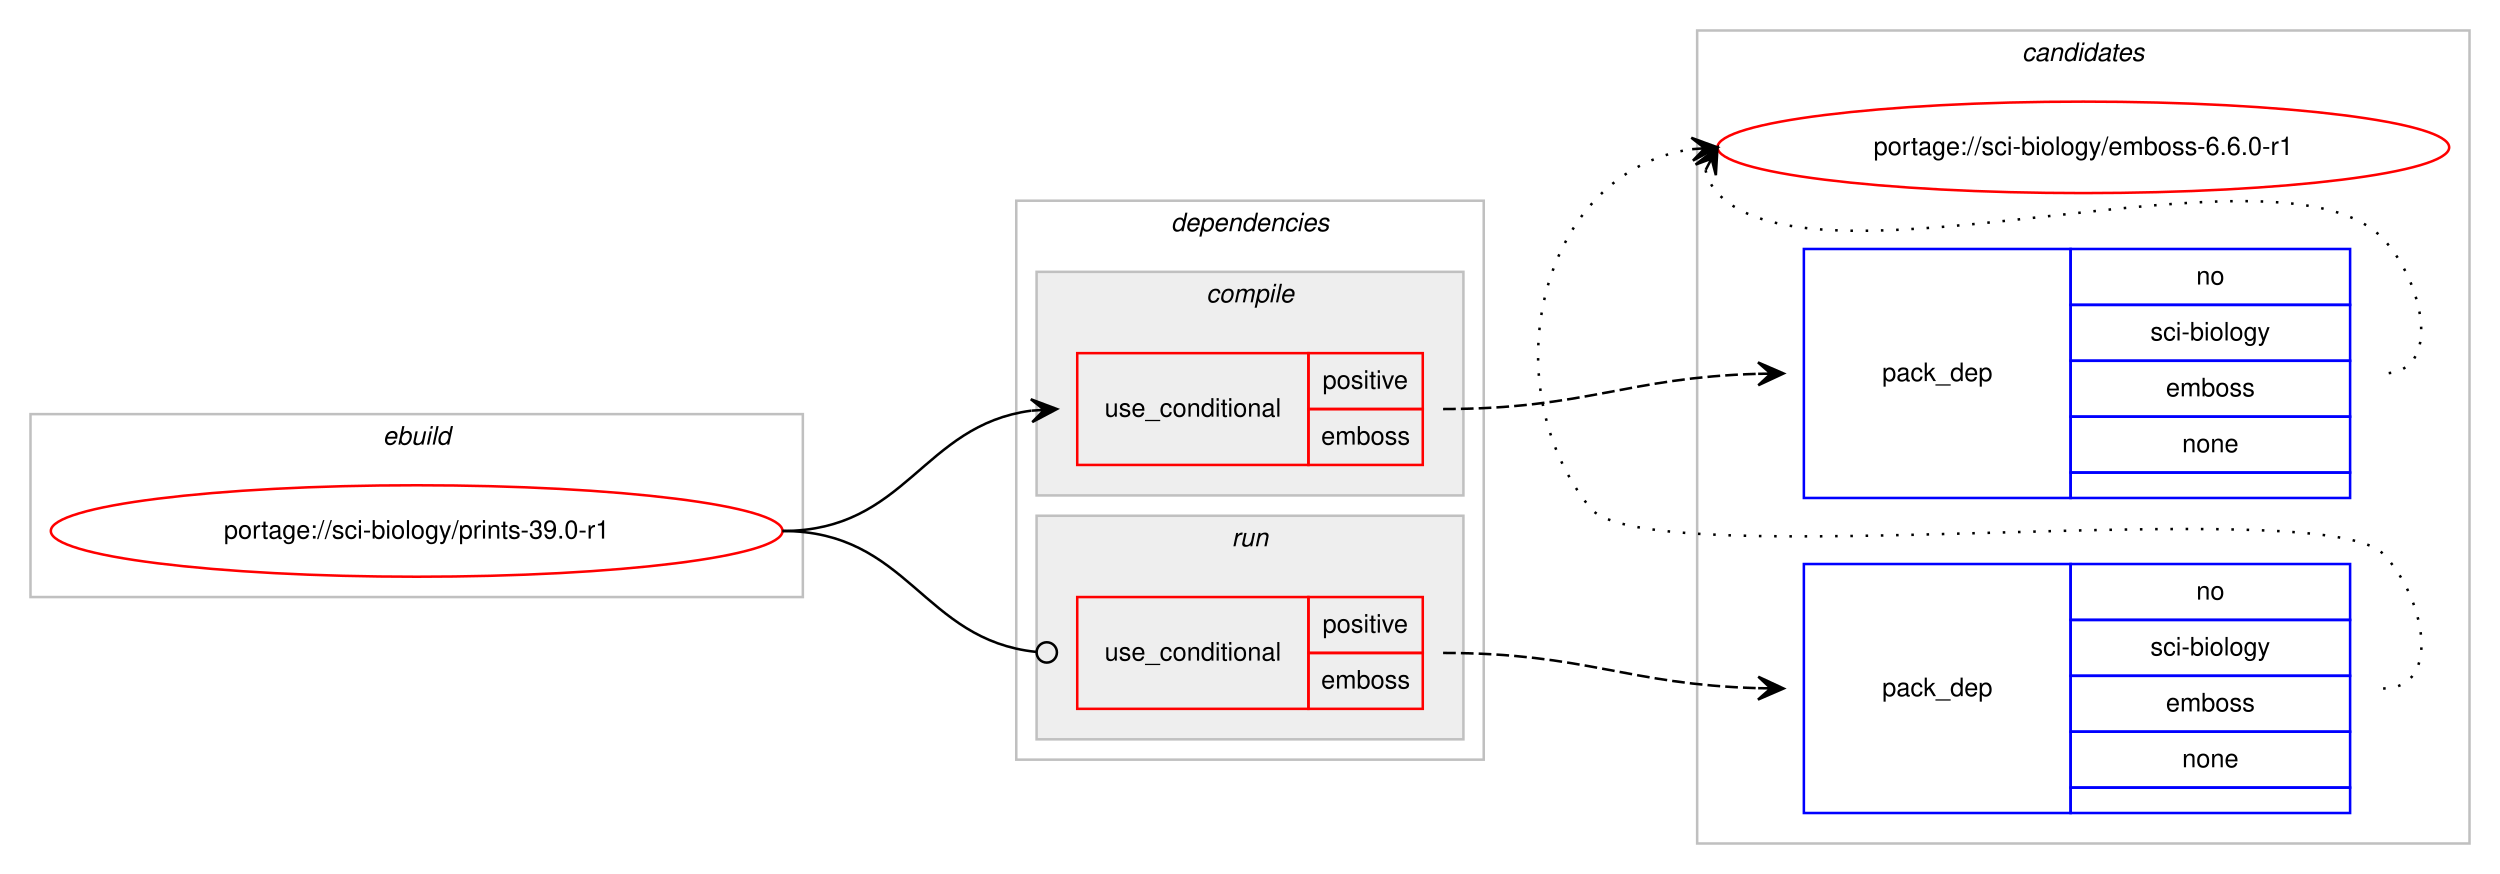
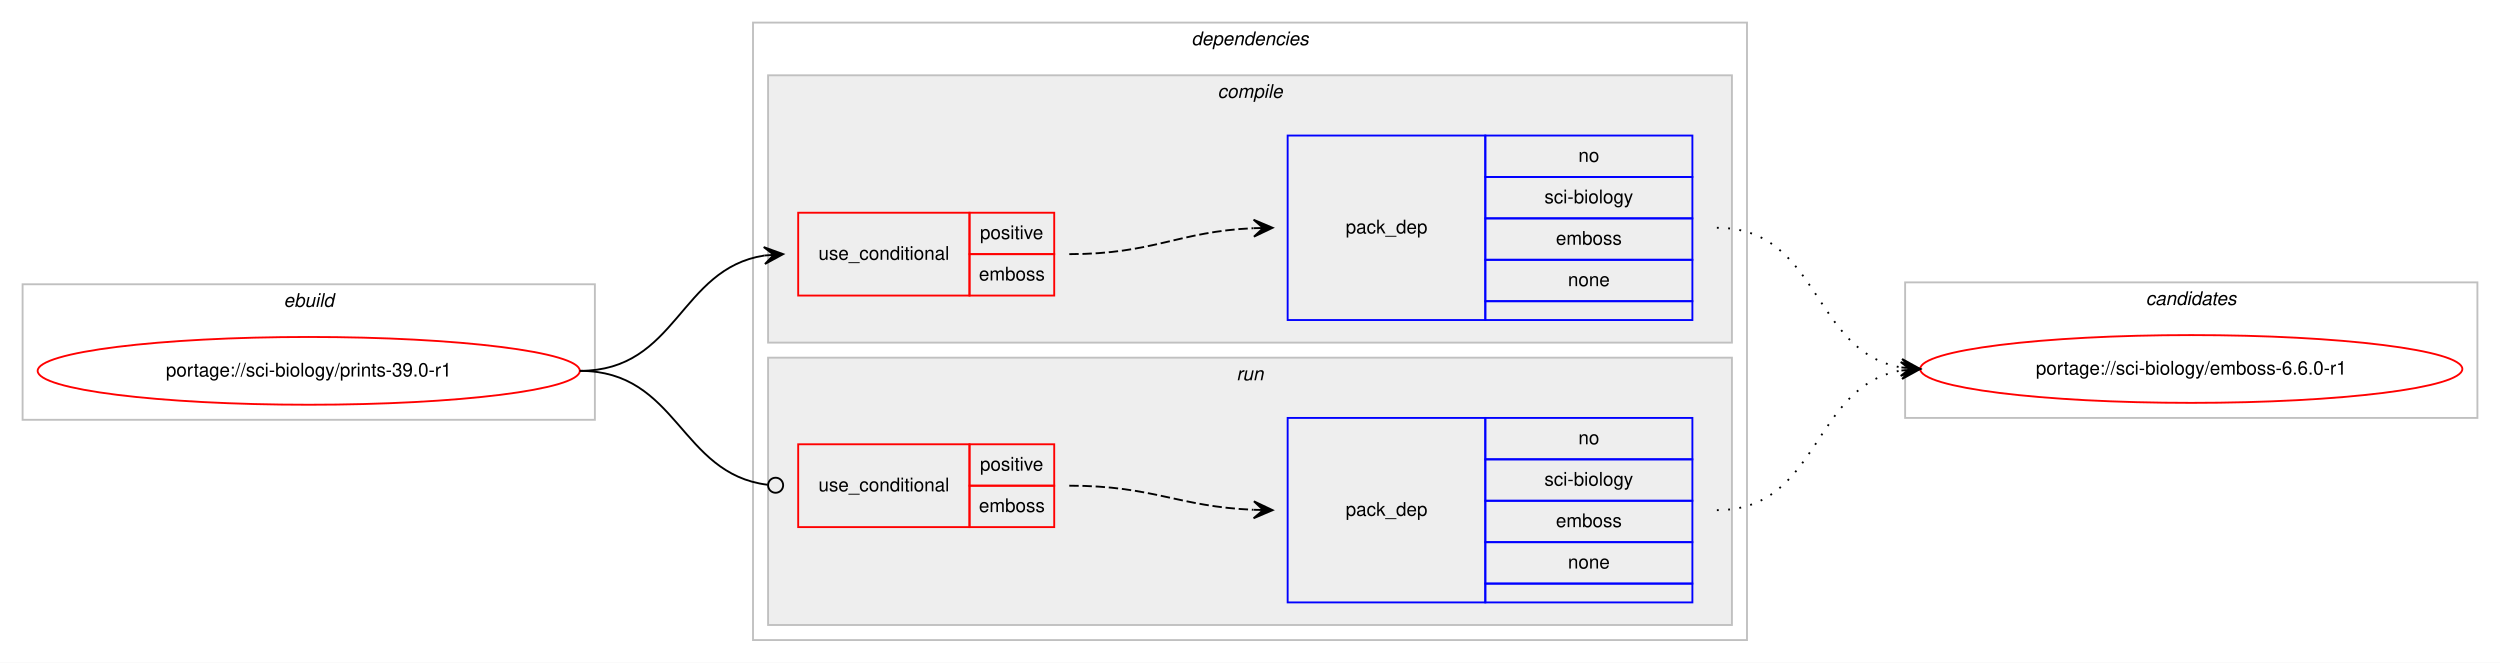
- <svg xmlns="http://www.w3.org/2000/svg" xmlns:xlink="http://www.w3.org/1999/xlink" width="984pt" height="344pt" viewBox="0.00 0.00 984.00 344.00">
-   <g id="graph0" class="graph" transform="scale(1 1) rotate(0) translate(4 340)">
-     <polygon fill="#ffffff" stroke="transparent" points="-4,4 -4,-340 980,-340 980,4 -4,4" />
-     <g id="clust10" class="cluster">
-       <polygon fill="none" stroke="#c0c0c0" points="664,-8 664,-328 968,-328 968,-8 664,-8" />
-       <text text-anchor="start" x="791.824" y="-316" font-family="Helvetica,sans-Serif" font-style="italic" font-size="10.00" fill="#000000">candidates</text>
-     </g>
+ <svg xmlns="http://www.w3.org/2000/svg" xmlns:xlink="http://www.w3.org/1999/xlink" width="1328pt" height="352pt" viewBox="0.00 0.00 1328.00 352.00">
+   <g id="graph0" class="graph" transform="scale(1 1) rotate(0) translate(4 348)">
+     <polygon fill="#ffffff" stroke="transparent" points="-4,4 -4,-348 1324,-348 1324,4 -4,4" />
    <g id="clust1" class="cluster">
-       <polygon fill="none" stroke="#c0c0c0" points="8,-105 8,-177 312,-177 312,-105 8,-105" />
-       <text text-anchor="start" x="146.663" y="-165" font-family="Helvetica,sans-Serif" font-style="italic" font-size="10.00" fill="#000000">ebuild</text>
+       <polygon fill="none" stroke="#c0c0c0" points="8,-125 8,-197 312,-197 312,-125 8,-125" />
+       <text text-anchor="start" x="146.663" y="-185" font-family="Helvetica,sans-Serif" font-style="italic" font-size="10.00" fill="#000000">ebuild</text>
    </g>
    <g id="clust2" class="cluster">
-       <polygon fill="none" stroke="#c0c0c0" points="396,-41 396,-261 580,-261 580,-41 396,-41" />
-       <text text-anchor="start" x="456.875" y="-249" font-family="Helvetica,sans-Serif" font-style="italic" font-size="10.00" fill="#000000">dependencies</text>
+       <polygon fill="none" stroke="#c0c0c0" points="396,-8 396,-336 924,-336 924,-8 396,-8" />
+       <text text-anchor="start" x="628.875" y="-324" font-family="Helvetica,sans-Serif" font-style="italic" font-size="10.00" fill="#000000">dependencies</text>
    </g>
    <g id="clust3" class="cluster">
-       <polygon fill="#eeeeee" stroke="#c0c0c0" points="404,-145 404,-233 572,-233 572,-145 404,-145" />
-       <text text-anchor="start" x="470.778" y="-221" font-family="Helvetica,sans-Serif" font-style="italic" font-size="10.00" fill="#000000">compile</text>
+       <polygon fill="#eeeeee" stroke="#c0c0c0" points="404,-166 404,-308 916,-308 916,-166 404,-166" />
+       <text text-anchor="start" x="642.778" y="-296" font-family="Helvetica,sans-Serif" font-style="italic" font-size="10.00" fill="#000000">compile</text>
    </g>
    <g id="clust7" class="cluster">
-       <polygon fill="#eeeeee" stroke="#c0c0c0" points="404,-49 404,-137 572,-137 572,-49 404,-49" />
-       <text text-anchor="start" x="480.776" y="-125" font-family="Helvetica,sans-Serif" font-style="italic" font-size="10.00" fill="#000000">run</text>
+       <polygon fill="#eeeeee" stroke="#c0c0c0" points="404,-16 404,-158 916,-158 916,-16 404,-16" />
+       <text text-anchor="start" x="652.777" y="-146" font-family="Helvetica,sans-Serif" font-style="italic" font-size="10.00" fill="#000000">run</text>
+     </g>
+     <g id="clust10" class="cluster">
+       <polygon fill="none" stroke="#c0c0c0" points="1008,-126 1008,-198 1312,-198 1312,-126 1008,-126" />
+       <text text-anchor="start" x="1135.824" y="-186" font-family="Helvetica,sans-Serif" font-style="italic" font-size="10.00" fill="#000000">candidates</text>
    </g>
    <g id="node1" class="node">
      <g id="a_node1">
        <a xlink:href="../sci-biology/prints-39.0-r1.svg" xlink:title="portage://sci-biology/prints-39.0-r1">
-           <ellipse fill="none" stroke="#ff0000" cx="160" cy="-131" rx="144" ry="18" />
-           <text text-anchor="middle" x="160" y="-128" font-family="Helvetica,sans-Serif" font-size="10.00" fill="#000000">portage://sci-biology/prints-39.0-r1</text>
+           <ellipse fill="none" stroke="#ff0000" cx="160" cy="-151" rx="144" ry="18" />
+           <text text-anchor="middle" x="160" y="-148" font-family="Helvetica,sans-Serif" font-size="10.00" fill="#000000">portage://sci-biology/prints-39.0-r1</text>
        </a>
      </g>
    </g>
    <g id="node2" class="node">
-       <polygon fill="none" stroke="#ff0000" points="420,-157 420,-201 511,-201 511,-157 420,-157" />
-       <text text-anchor="start" x="430.767" y="-176" font-family="Helvetica,sans-Serif" font-size="10.00" fill="#000000">use_conditional</text>
-       <polygon fill="none" stroke="#ff0000" points="511,-179 511,-201 556,-201 556,-179 511,-179" />
-       <text text-anchor="start" x="516.553" y="-187" font-family="Helvetica,sans-Serif" font-size="10.00" fill="#000000">positive</text>
-       <polygon fill="none" stroke="#ff0000" points="511,-157 511,-179 556,-179 556,-157 511,-157" />
-       <text text-anchor="start" x="515.997" y="-165" font-family="Helvetica,sans-Serif" font-size="10.00" fill="#000000">emboss</text>
+       <polygon fill="none" stroke="#ff0000" points="420,-191 420,-235 511,-235 511,-191 420,-191" />
+       <text text-anchor="start" x="430.767" y="-210" font-family="Helvetica,sans-Serif" font-size="10.00" fill="#000000">use_conditional</text>
+       <polygon fill="none" stroke="#ff0000" points="511,-213 511,-235 556,-235 556,-213 511,-213" />
+       <text text-anchor="start" x="516.553" y="-221" font-family="Helvetica,sans-Serif" font-size="10.00" fill="#000000">positive</text>
+       <polygon fill="none" stroke="#ff0000" points="511,-191 511,-213 556,-213 556,-191 511,-191" />
+       <text text-anchor="start" x="515.997" y="-199" font-family="Helvetica,sans-Serif" font-size="10.00" fill="#000000">emboss</text>
    </g>
    <g id="edge2" class="edge">
-       <path fill="none" stroke="#000000" d="M304,-131C352.937,-131 358.838,-172.662 401.891,-178.358" />
-       <polygon fill="#000000" stroke="#000000" points="412,-179 401.735,-182.857 407.01,-178.683 402.02,-178.366 402.02,-178.366 402.02,-178.366 407.01,-178.683 402.305,-173.875 412,-179 412,-179" />
+       <path fill="none" stroke="#000000" d="M304,-151C355.78,-151 356.759,-205.265 401.99,-212.261" />
+       <polygon fill="#000000" stroke="#000000" points="412,-213 401.696,-216.751 407.014,-212.632 402.027,-212.263 402.027,-212.263 402.027,-212.263 407.014,-212.632 402.359,-207.775 412,-213 412,-213" />
    </g>
    <g id="node4" class="node">
-       <polygon fill="none" stroke="#ff0000" points="420,-61 420,-105 511,-105 511,-61 420,-61" />
-       <text text-anchor="start" x="430.767" y="-80" font-family="Helvetica,sans-Serif" font-size="10.00" fill="#000000">use_conditional</text>
-       <polygon fill="none" stroke="#ff0000" points="511,-83 511,-105 556,-105 556,-83 511,-83" />
-       <text text-anchor="start" x="516.553" y="-91" font-family="Helvetica,sans-Serif" font-size="10.00" fill="#000000">positive</text>
-       <polygon fill="none" stroke="#ff0000" points="511,-61 511,-83 556,-83 556,-61 511,-61" />
-       <text text-anchor="start" x="515.997" y="-69" font-family="Helvetica,sans-Serif" font-size="10.00" fill="#000000">emboss</text>
+       <polygon fill="none" stroke="#ff0000" points="420,-68 420,-112 511,-112 511,-68 420,-68" />
+       <text text-anchor="start" x="430.767" y="-87" font-family="Helvetica,sans-Serif" font-size="10.00" fill="#000000">use_conditional</text>
+       <polygon fill="none" stroke="#ff0000" points="511,-90 511,-112 556,-112 556,-90 511,-90" />
+       <text text-anchor="start" x="516.553" y="-98" font-family="Helvetica,sans-Serif" font-size="10.00" fill="#000000">positive</text>
+       <polygon fill="none" stroke="#ff0000" points="511,-68 511,-90 556,-90 556,-68 511,-68" />
+       <text text-anchor="start" x="515.997" y="-76" font-family="Helvetica,sans-Serif" font-size="10.00" fill="#000000">emboss</text>
    </g>
    <g id="edge4" class="edge">
-       <path fill="none" stroke="#000000" d="M304,-131C353.655,-131 359.002,-88.106 403.811,-83.415" />
-       <ellipse fill="none" stroke="#000000" cx="408.005" cy="-83.203" rx="4" ry="4" />
+       <path fill="none" stroke="#000000" d="M304,-151C356.22,-151 356.951,-96.264 403.741,-90.491" />
+       <ellipse fill="none" stroke="#000000" cx="408.007" cy="-90.237" rx="4" ry="4" />
    </g>
    <g id="node3" class="node">
-       <polygon fill="none" stroke="#0000ff" points="706,-144 706,-242 811,-242 811,-144 706,-144" />
-       <text text-anchor="start" x="736.823" y="-190" font-family="Helvetica,sans-Serif" font-size="10.00" fill="#000000">pack_dep</text>
-       <polygon fill="none" stroke="#0000ff" points="811,-220 811,-242 921,-242 921,-220 811,-220" />
-       <text text-anchor="start" x="860.441" y="-228" font-family="Helvetica,sans-Serif" font-size="10.00" fill="#000000">no</text>
-       <polygon fill="none" stroke="#0000ff" points="811,-198 811,-220 921,-220 921,-198 811,-198" />
-       <text text-anchor="start" x="842.389" y="-206" font-family="Helvetica,sans-Serif" font-size="10.00" fill="#000000">sci-biology</text>
-       <polygon fill="none" stroke="#0000ff" points="811,-176 811,-198 921,-198 921,-176 811,-176" />
-       <text text-anchor="start" x="848.497" y="-184" font-family="Helvetica,sans-Serif" font-size="10.00" fill="#000000">emboss</text>
-       <polygon fill="none" stroke="#0000ff" points="811,-154 811,-176 921,-176 921,-154 811,-154" />
-       <text text-anchor="start" x="854.882" y="-162" font-family="Helvetica,sans-Serif" font-size="10.00" fill="#000000">none</text>
-       <polygon fill="none" stroke="#0000ff" points="811,-144 811,-154 921,-154 921,-144 811,-144" />
+       <polygon fill="none" stroke="#0000ff" points="680,-178 680,-276 785,-276 785,-178 680,-178" />
+       <text text-anchor="start" x="710.823" y="-224" font-family="Helvetica,sans-Serif" font-size="10.00" fill="#000000">pack_dep</text>
+       <polygon fill="none" stroke="#0000ff" points="785,-254 785,-276 895,-276 895,-254 785,-254" />
+       <text text-anchor="start" x="834.441" y="-262" font-family="Helvetica,sans-Serif" font-size="10.00" fill="#000000">no</text>
+       <polygon fill="none" stroke="#0000ff" points="785,-232 785,-254 895,-254 895,-232 785,-232" />
+       <text text-anchor="start" x="816.389" y="-240" font-family="Helvetica,sans-Serif" font-size="10.00" fill="#000000">sci-biology</text>
+       <polygon fill="none" stroke="#0000ff" points="785,-210 785,-232 895,-232 895,-210 785,-210" />
+       <text text-anchor="start" x="822.497" y="-218" font-family="Helvetica,sans-Serif" font-size="10.00" fill="#000000">emboss</text>
+       <polygon fill="none" stroke="#0000ff" points="785,-188 785,-210 895,-210 895,-188 785,-188" />
+       <text text-anchor="start" x="828.882" y="-196" font-family="Helvetica,sans-Serif" font-size="10.00" fill="#000000">none</text>
+       <polygon fill="none" stroke="#0000ff" points="785,-178 785,-188 895,-188 895,-178 785,-178" />
    </g>
    <g id="edge1" class="edge">
-       <path fill="none" stroke="#000000" stroke-dasharray="5,2" d="M564,-179C620.371,-179 636.295,-191.407 687.926,-192.861" />
-       <polygon fill="#000000" stroke="#000000" points="698,-193 687.939,-197.362 693,-192.931 688.001,-192.862 688.001,-192.862 688.001,-192.862 693,-192.931 688.063,-188.363 698,-193 698,-193" />
+       <path fill="none" stroke="#000000" stroke-dasharray="5,2" d="M564,-213C608.809,-213 621.731,-224.999 661.808,-226.78" />
+       <polygon fill="#000000" stroke="#000000" points="672,-227 661.905,-231.283 667.001,-226.892 662.002,-226.784 662.002,-226.784 662.002,-226.784 667.001,-226.892 662.099,-222.285 672,-227 672,-227" />
    </g>
    <g id="node6" class="node">
      <g id="a_node6">
        <a xlink:href="../sci-biology/emboss-6.6.0-r1.svg" xlink:title="portage://sci-biology/emboss-6.6.0-r1">
-           <ellipse fill="none" stroke="#ff0000" cx="816" cy="-282" rx="144" ry="18" />
-           <text text-anchor="middle" x="816" y="-279" font-family="Helvetica,sans-Serif" font-size="10.00" fill="#000000">portage://sci-biology/emboss-6.6.0-r1</text>
+           <ellipse fill="none" stroke="#ff0000" cx="1160" cy="-152" rx="144" ry="18" />
+           <text text-anchor="middle" x="1160" y="-149" font-family="Helvetica,sans-Serif" font-size="10.00" fill="#000000">portage://sci-biology/emboss-6.6.0-r1</text>
        </a>
      </g>
    </g>
    <g id="edge5" class="edge">
-       <path fill="none" stroke="#000000" stroke-dasharray="1,5" d="M667.303,-273.011C668.046,-269.792 669.782,-266.375 672,-264 711.827,-221.343 894.173,-288.657 934,-246 950.075,-228.782 957.556,-193 934,-193" />
-       <polygon fill="#000000" stroke="#000000" points="672,-282 663.38,-275.221 669.684,-277.569 667.368,-273.137 667.368,-273.137 667.368,-273.137 669.684,-277.569 671.357,-271.053 672,-282 672,-282" />
+       <path fill="none" stroke="#000000" stroke-dasharray="1,5" d="M908,-227C962.787,-227 958.408,-161.082 1005.799,-152.842" />
+       <polygon fill="#000000" stroke="#000000" points="1016,-152 1006.404,-157.308 1011.017,-152.411 1006.034,-152.823 1006.034,-152.823 1006.034,-152.823 1011.017,-152.411 1005.664,-148.338 1016,-152 1016,-152" />
    </g>
    <g id="node5" class="node">
-       <polygon fill="none" stroke="#0000ff" points="706,-20 706,-118 811,-118 811,-20 706,-20" />
-       <text text-anchor="start" x="736.823" y="-66" font-family="Helvetica,sans-Serif" font-size="10.00" fill="#000000">pack_dep</text>
-       <polygon fill="none" stroke="#0000ff" points="811,-96 811,-118 921,-118 921,-96 811,-96" />
-       <text text-anchor="start" x="860.441" y="-104" font-family="Helvetica,sans-Serif" font-size="10.00" fill="#000000">no</text>
-       <polygon fill="none" stroke="#0000ff" points="811,-74 811,-96 921,-96 921,-74 811,-74" />
-       <text text-anchor="start" x="842.389" y="-82" font-family="Helvetica,sans-Serif" font-size="10.00" fill="#000000">sci-biology</text>
-       <polygon fill="none" stroke="#0000ff" points="811,-52 811,-74 921,-74 921,-52 811,-52" />
-       <text text-anchor="start" x="848.497" y="-60" font-family="Helvetica,sans-Serif" font-size="10.00" fill="#000000">emboss</text>
-       <polygon fill="none" stroke="#0000ff" points="811,-30 811,-52 921,-52 921,-30 811,-30" />
-       <text text-anchor="start" x="854.882" y="-38" font-family="Helvetica,sans-Serif" font-size="10.00" fill="#000000">none</text>
-       <polygon fill="none" stroke="#0000ff" points="811,-20 811,-30 921,-30 921,-20 811,-20" />
+       <polygon fill="none" stroke="#0000ff" points="680,-28 680,-126 785,-126 785,-28 680,-28" />
+       <text text-anchor="start" x="710.823" y="-74" font-family="Helvetica,sans-Serif" font-size="10.00" fill="#000000">pack_dep</text>
+       <polygon fill="none" stroke="#0000ff" points="785,-104 785,-126 895,-126 895,-104 785,-104" />
+       <text text-anchor="start" x="834.441" y="-112" font-family="Helvetica,sans-Serif" font-size="10.00" fill="#000000">no</text>
+       <polygon fill="none" stroke="#0000ff" points="785,-82 785,-104 895,-104 895,-82 785,-82" />
+       <text text-anchor="start" x="816.389" y="-90" font-family="Helvetica,sans-Serif" font-size="10.00" fill="#000000">sci-biology</text>
+       <polygon fill="none" stroke="#0000ff" points="785,-60 785,-82 895,-82 895,-60 785,-60" />
+       <text text-anchor="start" x="822.497" y="-68" font-family="Helvetica,sans-Serif" font-size="10.00" fill="#000000">emboss</text>
+       <polygon fill="none" stroke="#0000ff" points="785,-38 785,-60 895,-60 895,-38 785,-38" />
+       <text text-anchor="start" x="828.882" y="-46" font-family="Helvetica,sans-Serif" font-size="10.00" fill="#000000">none</text>
+       <polygon fill="none" stroke="#0000ff" points="785,-28 785,-38 895,-38 895,-28 785,-28" />
    </g>
    <g id="edge3" class="edge">
-       <path fill="none" stroke="#000000" stroke-dasharray="5,2" d="M564,-83C620.371,-83 636.295,-70.593 687.926,-69.139" />
-       <polygon fill="#000000" stroke="#000000" points="698,-69 688.063,-73.637 693,-69.069 688.001,-69.138 688.001,-69.138 688.001,-69.138 693,-69.069 687.939,-64.638 698,-69 698,-69" />
+       <path fill="none" stroke="#000000" stroke-dasharray="5,2" d="M564,-90C608.758,-90 621.771,-78.858 661.817,-77.204" />
+       <polygon fill="#000000" stroke="#000000" points="672,-77 662.092,-81.7 667.001,-77.1 662.002,-77.201 662.002,-77.201 662.002,-77.201 667.001,-77.1 661.912,-72.701 672,-77 672,-77" />
    </g>
    <g id="edge6" class="edge">
-       <path fill="none" stroke="#000000" stroke-dasharray="1,5" d="M934,-69C957.556,-69 950.376,-105.069 934,-122 909.859,-146.959 643.83,-112.996 622,-140 582.154,-189.289 602.625,-272.617 661.767,-281.268" />
-       <polygon fill="#000000" stroke="#000000" points="672,-282 661.704,-285.775 667.013,-281.643 662.025,-281.287 662.025,-281.287 662.025,-281.287 667.013,-281.643 662.346,-276.798 672,-282 672,-282" />
+       <path fill="none" stroke="#000000" stroke-dasharray="1,5" d="M908,-77C962.787,-77 958.408,-142.918 1005.799,-151.158" />
+       <polygon fill="#000000" stroke="#000000" points="1016,-152 1005.664,-155.662 1011.017,-151.589 1006.034,-151.177 1006.034,-151.177 1006.034,-151.177 1011.017,-151.589 1006.404,-146.692 1016,-152 1016,-152" />
    </g>
  </g>
</svg>
